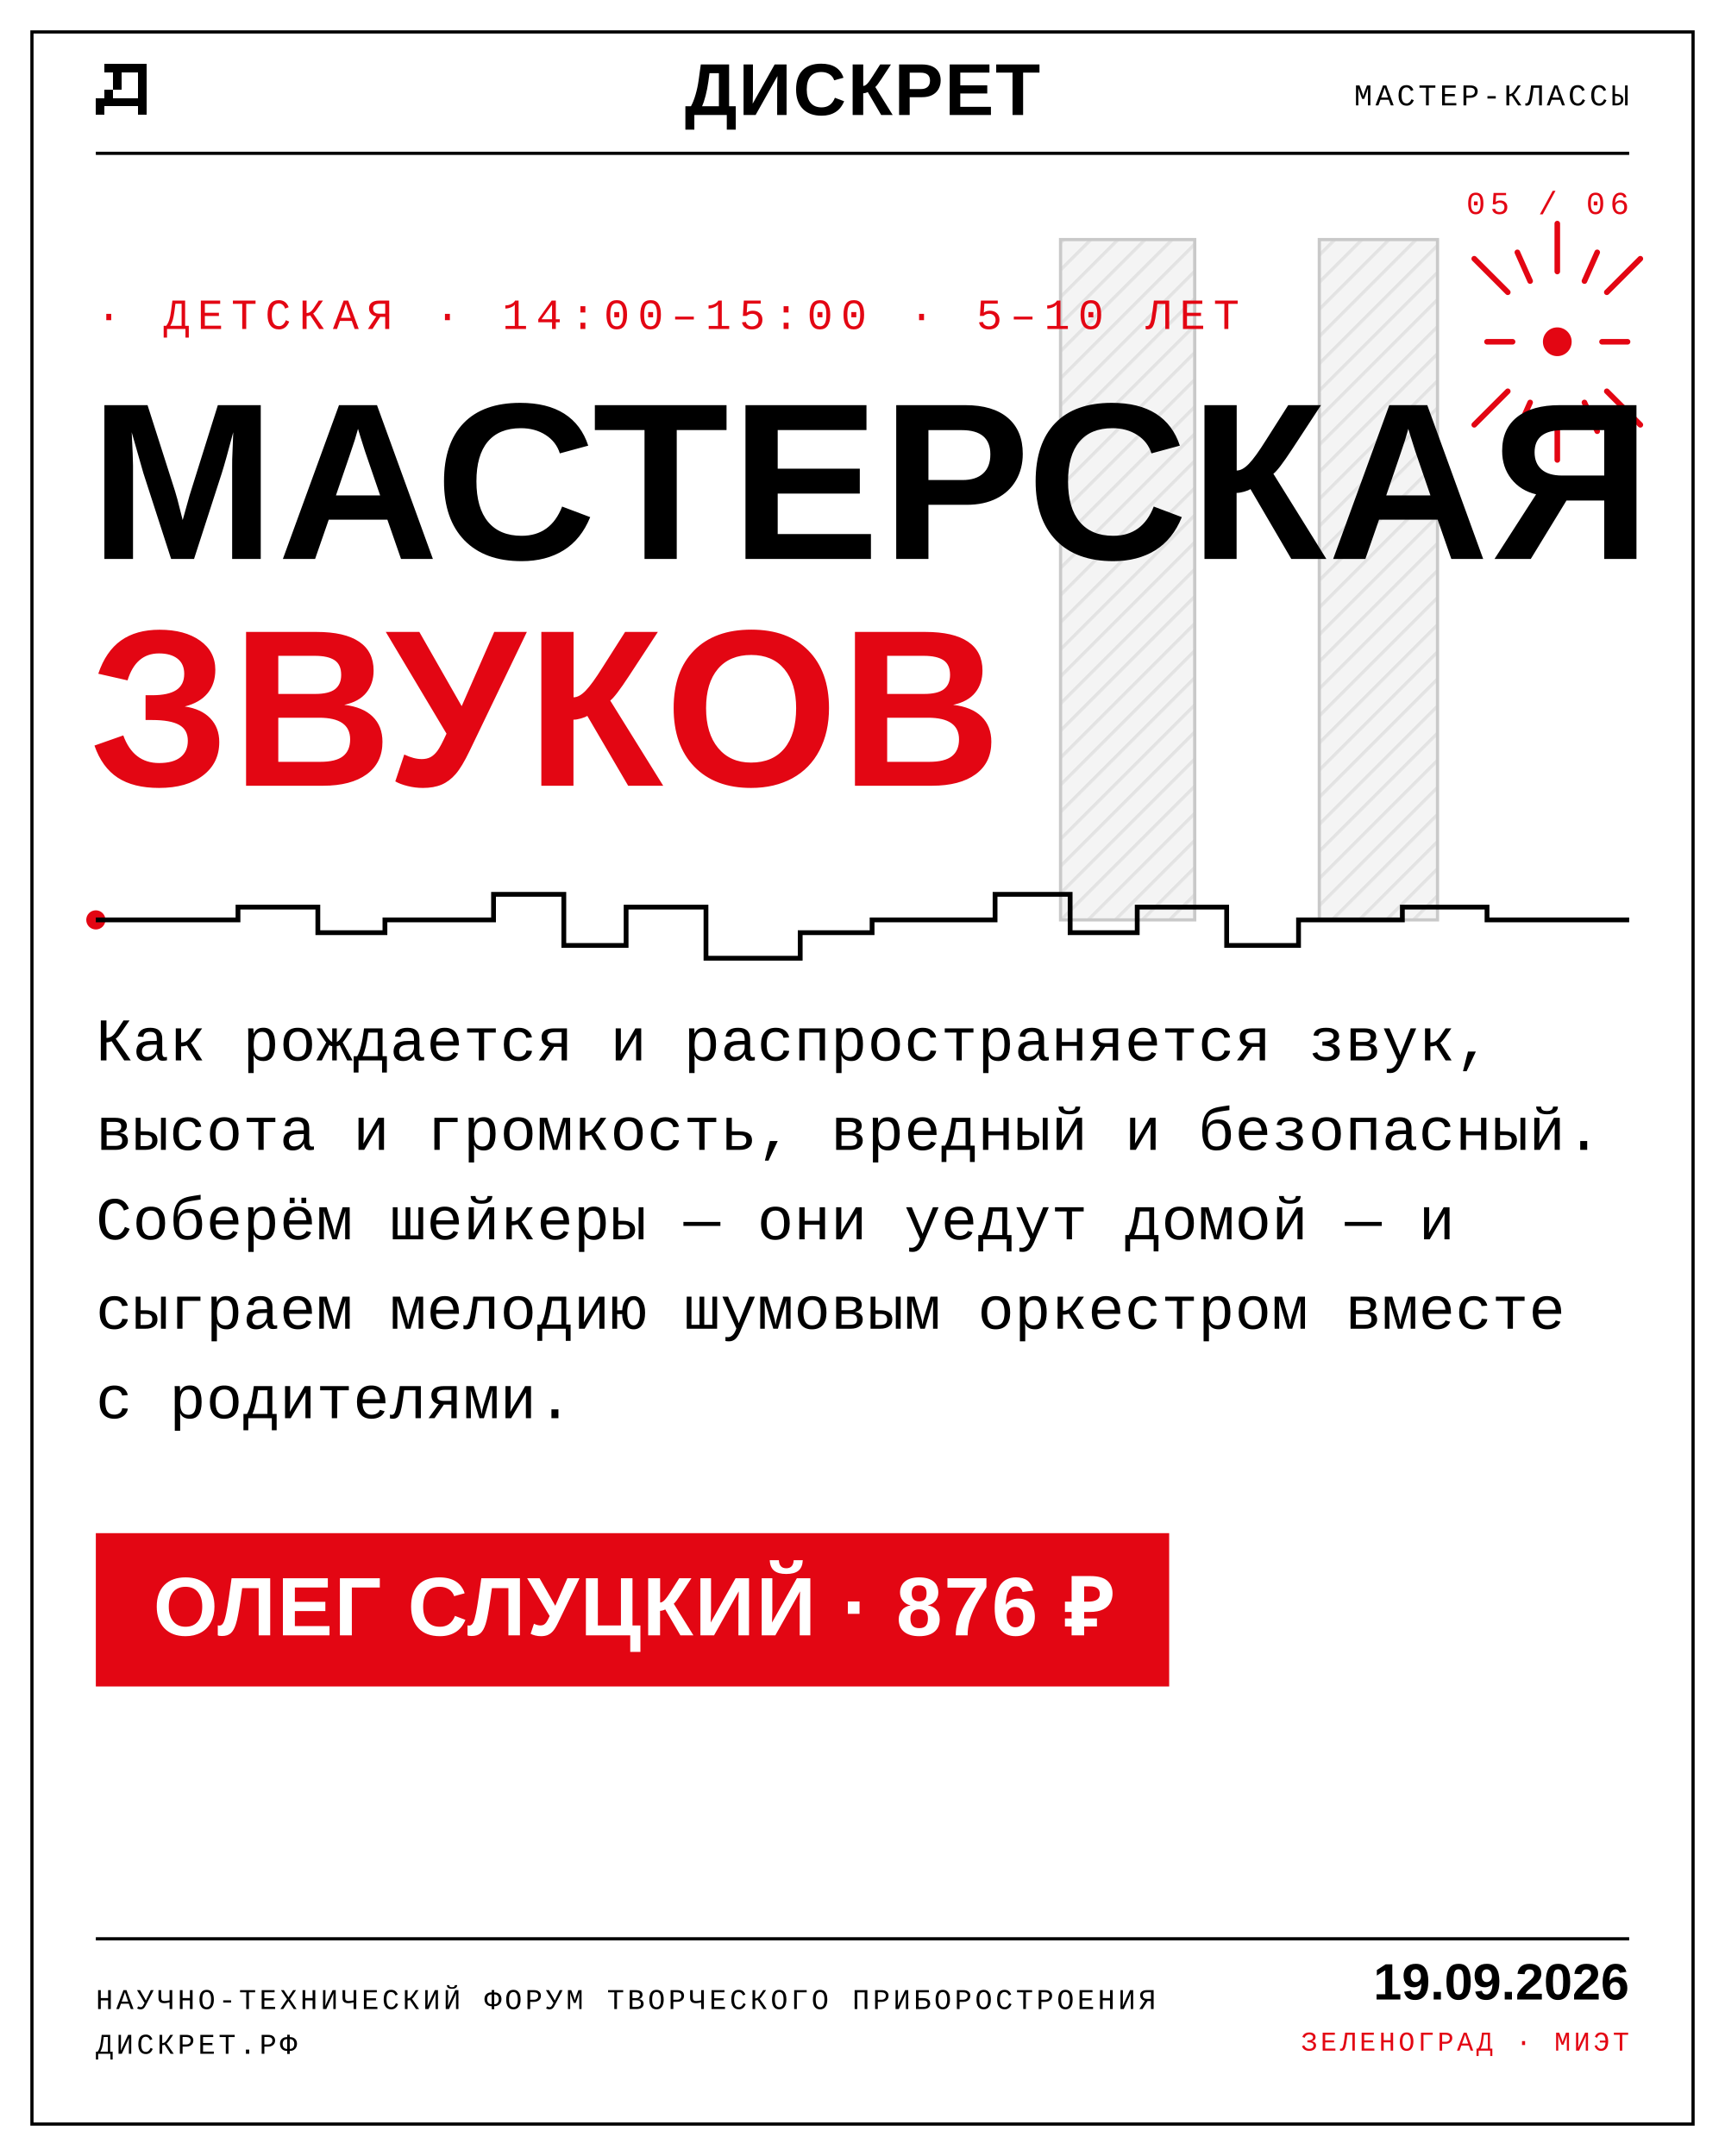
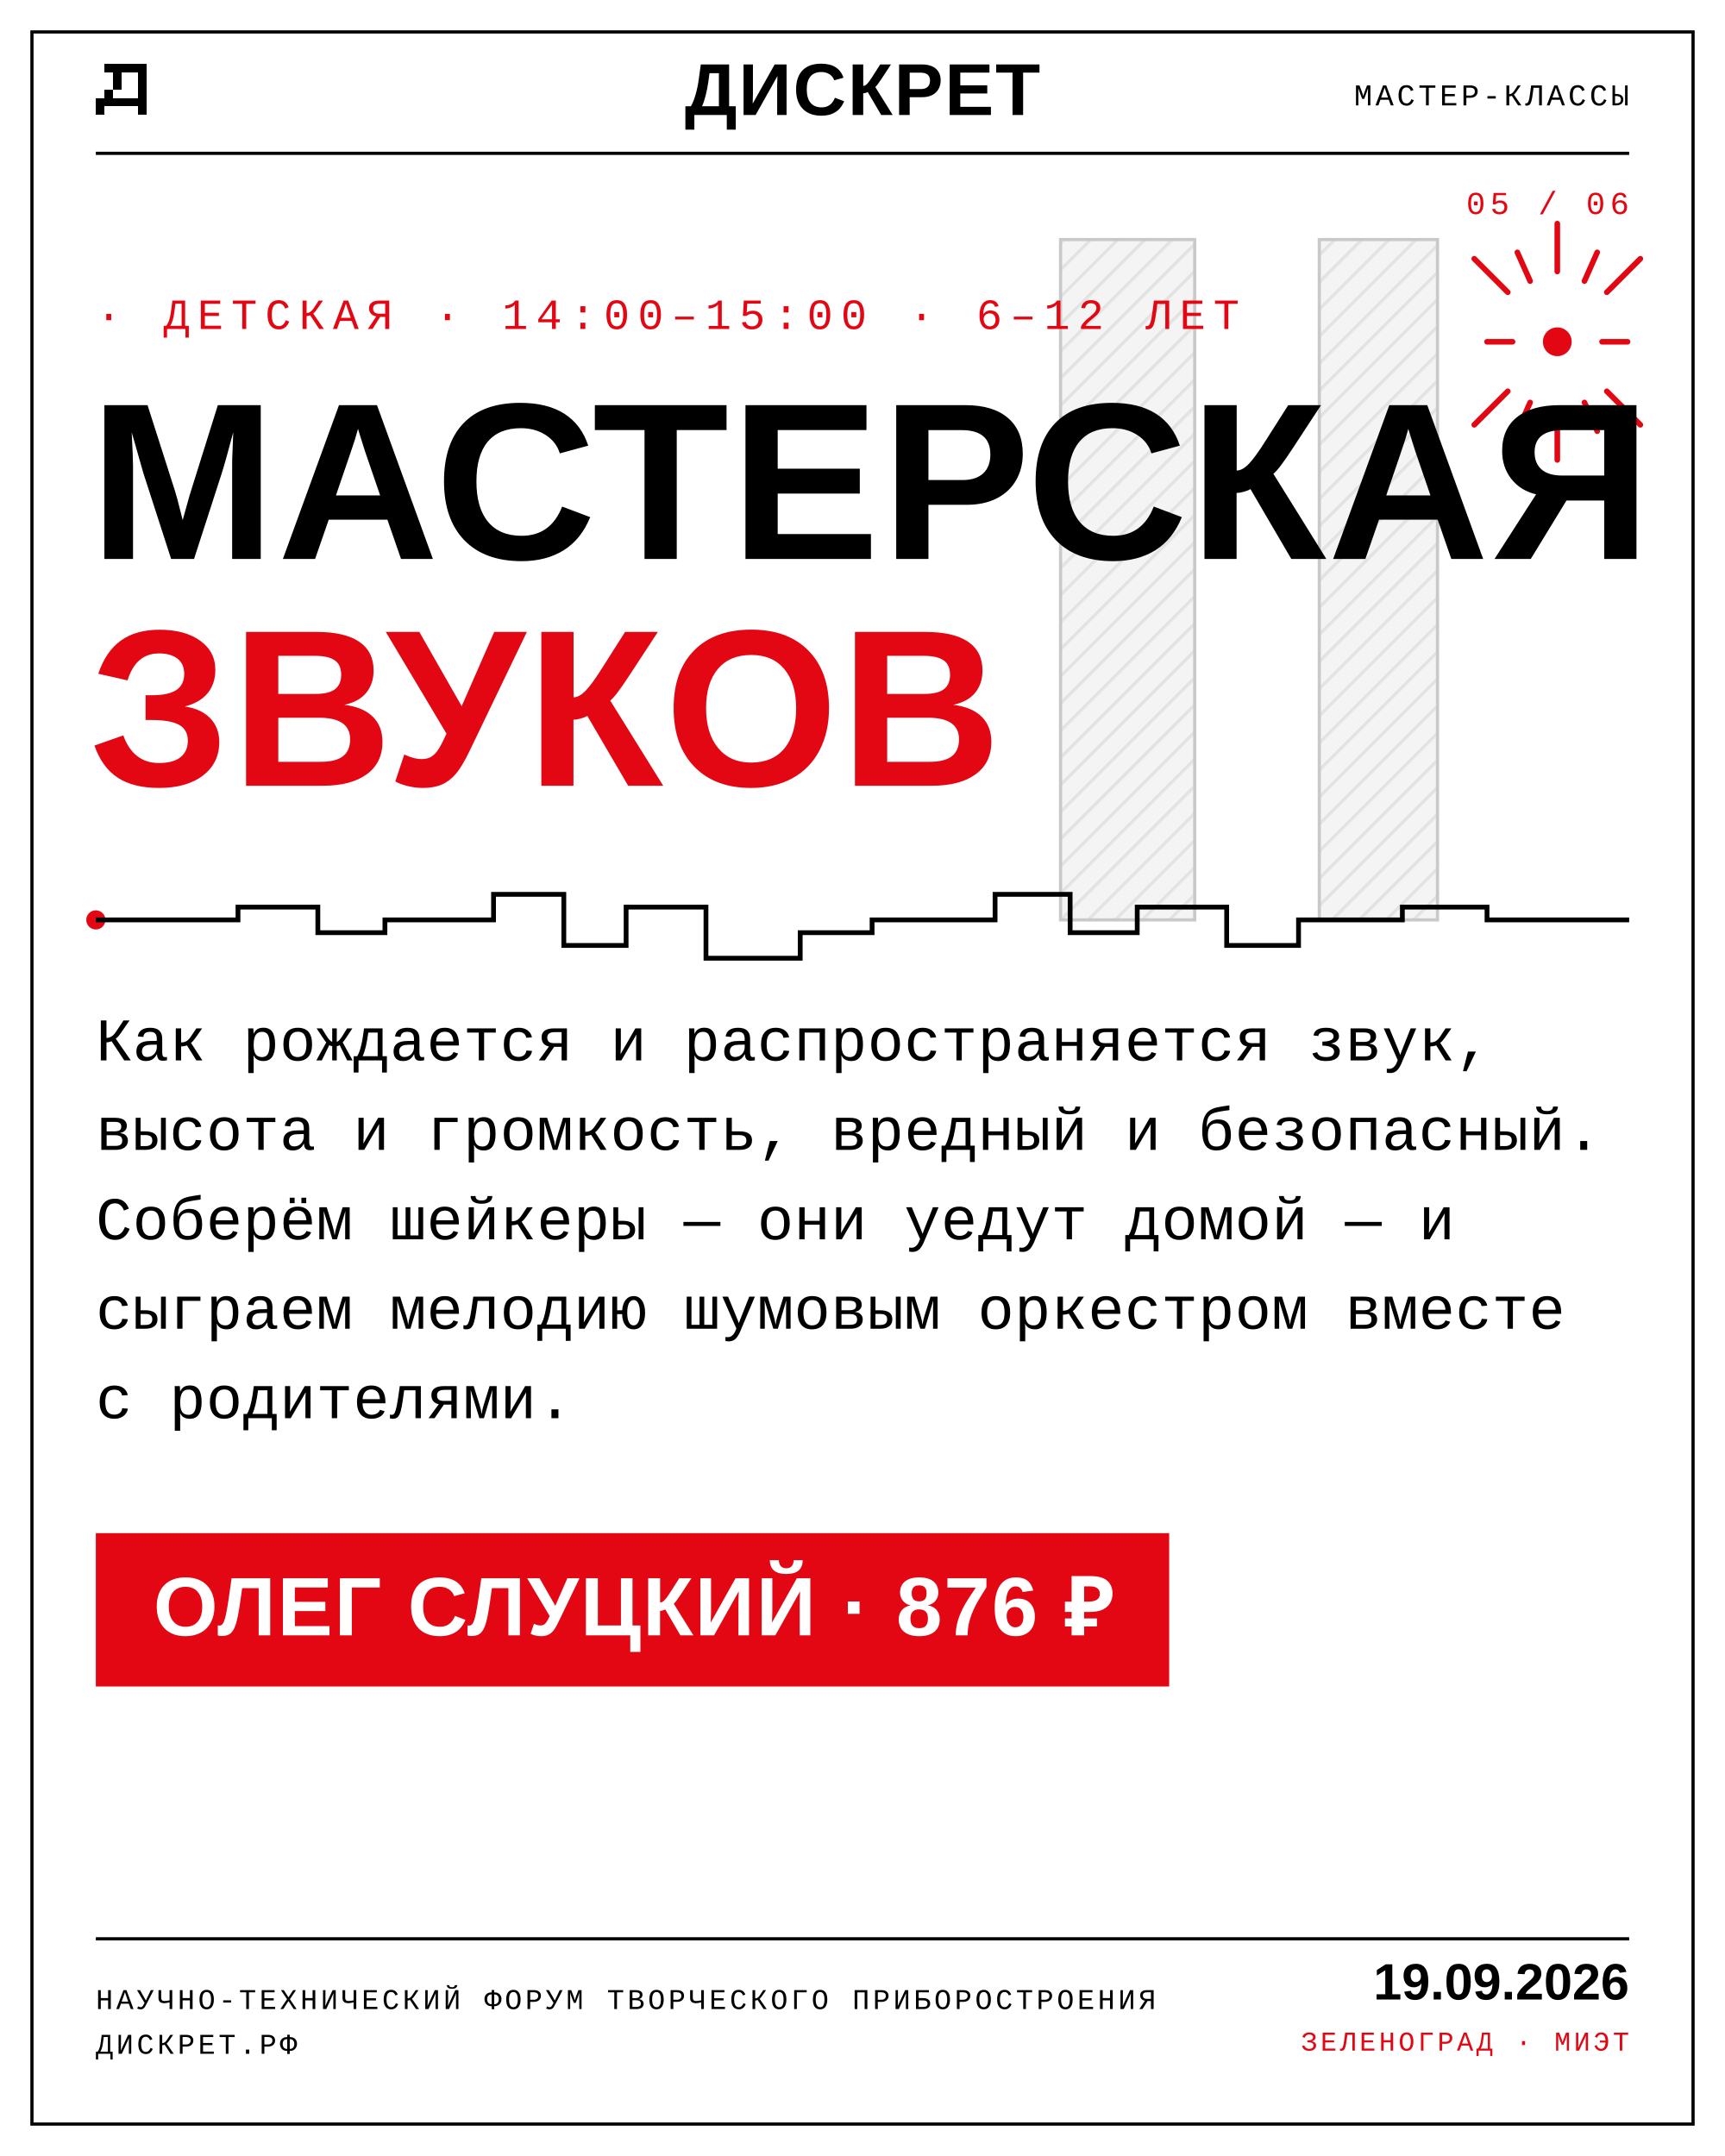
<svg xmlns="http://www.w3.org/2000/svg" width="1080" height="1350" viewBox="0 0 1080 1350" fill="none" font-family="'Arial Narrow','Helvetica Neue',Arial,sans-serif">
  <defs>
    <g id="logoD" shape-rendering="crispEdges" transform="scale(0.66667)">
      <rect x="10" y="0" width="2" height="12" />
      <rect x="2" y="0" width="8" height="2" />
      <rect x="4" y="2" width="2" height="4" />
      <rect x="2" y="6" width="2" height="2" />
      <rect x="0" y="8" width="12" height="2" />
      <rect x="0" y="10" width="2" height="2" />
    </g>
    <pattern id="th" width="12" height="12" patternTransform="rotate(45)" patternUnits="userSpaceOnUse">
      <rect width="12" height="12" fill="#f4f4f4" />
      <line x1="0" y1="0" x2="0" y2="12" stroke="#e3e3e3" stroke-width="4" />
    </pattern>
  </defs>
  <rect width="1080" height="1350" fill="#FFFFFF" />
  <rect x="20" y="20" width="1040" height="1310" fill="none" stroke="#000" stroke-width="2" />
  <use href="#logoD" fill="#000" transform="translate(60,40) scale(4.0)" />
  <text x="540" y="72" text-anchor="middle" font-weight="800" font-size="46" letter-spacing="1" fill="#000">ДИСКРЕТ</text>
  <text x="1020" y="66" text-anchor="end" font-family="'Courier New',monospace" font-size="19" letter-spacing="2" fill="#000">МАСТЕР-КЛАССЫ</text>
  <line x1="60" y1="96" x2="1020" y2="96" stroke="#000" stroke-width="2" />
  <text x="1020" y="134" text-anchor="end" font-family="'Courier New',monospace" font-size="20" letter-spacing="3" fill="#E30613">05 / 06</text>
  <g stroke="#c9c9c9" stroke-width="2">
    <rect x="664" y="150" width="84" height="426" fill="url(#th)" />
    <rect x="826" y="150" width="74" height="426" fill="url(#th)" />
  </g>
  <g stroke="#E30613" stroke-width="3.5" stroke-linecap="round">
    <line x1="975" y1="170" x2="975" y2="140" />
    <line x1="975" y1="258" x2="975" y2="288" />
    <line x1="931" y1="214" x2="947" y2="214" />
    <line x1="1003" y1="214" x2="1019" y2="214" />
    <line x1="944" y1="183" x2="923" y2="162" />
    <line x1="1006" y1="183" x2="1027" y2="162" />
    <line x1="944" y1="245" x2="923" y2="266" />
    <line x1="1006" y1="245" x2="1027" y2="266" />
    <line x1="958" y1="176" x2="950" y2="158" />
    <line x1="992" y1="176" x2="1000" y2="158" />
    <line x1="958" y1="252" x2="950" y2="270" />
    <line x1="992" y1="252" x2="1000" y2="270" />
  </g>
  <circle cx="975" cy="214" r="9" fill="#E30613" />
-   <text x="60" y="206" font-family="'Courier New',monospace" font-size="27" letter-spacing="5" fill="#E30613">· ДЕТСКАЯ · 14:00–15:00 · 5–10 ЛЕТ</text>
+   <text x="60" y="206" font-family="'Courier New',monospace" font-size="27" letter-spacing="5" fill="#E30613">· ДЕТСКАЯ · 14:00–15:00 · 6–12 ЛЕТ</text>
  <text x="56" y="350" font-weight="800" font-size="140" letter-spacing="1" fill="#000" textLength="960" lengthAdjust="spacingAndGlyphs">МАСТЕРСКАЯ</text>
  <text x="56" y="492" font-weight="800" font-size="140" letter-spacing="1" fill="#E30613">ЗВУКОВ</text>
  <circle cx="60" cy="576" r="6" fill="#E30613" />
  <polyline points="60,576 149,576 149,568 199,568 199,584 241,584 241,576 309,576 309,560 353,560 353,592 392,592 392,568 442,568 442,600 501,600 501,584 546,584 546,576 623,576 623,560 670,560 670,584 712,584 712,568 768,568 768,592 813,592 813,576 878,576 878,568 931,568 931,576 1020,576" fill="none" stroke="#000" stroke-width="3" />
  <text x="60" y="664" font-family="'Courier New',monospace" font-size="38" letter-spacing="0.2" fill="#000">Как рождается и распространяется звук,</text>
  <text x="60" y="720" font-family="'Courier New',monospace" font-size="38" letter-spacing="0.2" fill="#000">высота и громкость, вредный и безопасный.</text>
  <text x="60" y="776" font-family="'Courier New',monospace" font-size="38" letter-spacing="0.2" fill="#000">Соберём шейкеры — они уедут домой — и</text>
  <text x="60" y="832" font-family="'Courier New',monospace" font-size="38" letter-spacing="0.2" fill="#000">сыграем мелодию шумовым оркестром вместе</text>
  <text x="60" y="888" font-family="'Courier New',monospace" font-size="38" letter-spacing="0.2" fill="#000">с родителями.</text>
  <rect x="60" y="960" width="672" height="96" fill="#E30613" />
  <text x="96" y="1024" font-weight="800" font-size="52" letter-spacing="1" fill="#FFF">ОЛЕГ СЛУЦКИЙ · 876 ₽</text>
  <line x1="60" y1="1214" x2="1020" y2="1214" stroke="#000" stroke-width="2" />
  <text x="60" y="1258" font-family="'Courier New',monospace" font-size="18" letter-spacing="2" fill="#000">НАУЧНО-ТЕХНИЧЕСКИЙ ФОРУМ ТВОРЧЕСКОГО ПРИБОРОСТРОЕНИЯ</text>
  <text x="60" y="1286" font-family="'Courier New',monospace" font-size="18" letter-spacing="2" fill="#000">ДИСКРЕТ.РФ</text>
  <text x="1020" y="1252" text-anchor="end" font-weight="800" font-size="32" fill="#000">19.09.2026</text>
  <text x="1020" y="1284" text-anchor="end" font-family="'Courier New',monospace" font-size="17" letter-spacing="2" fill="#E30613">ЗЕЛЕНОГРАД · МИЭТ</text>
</svg>
